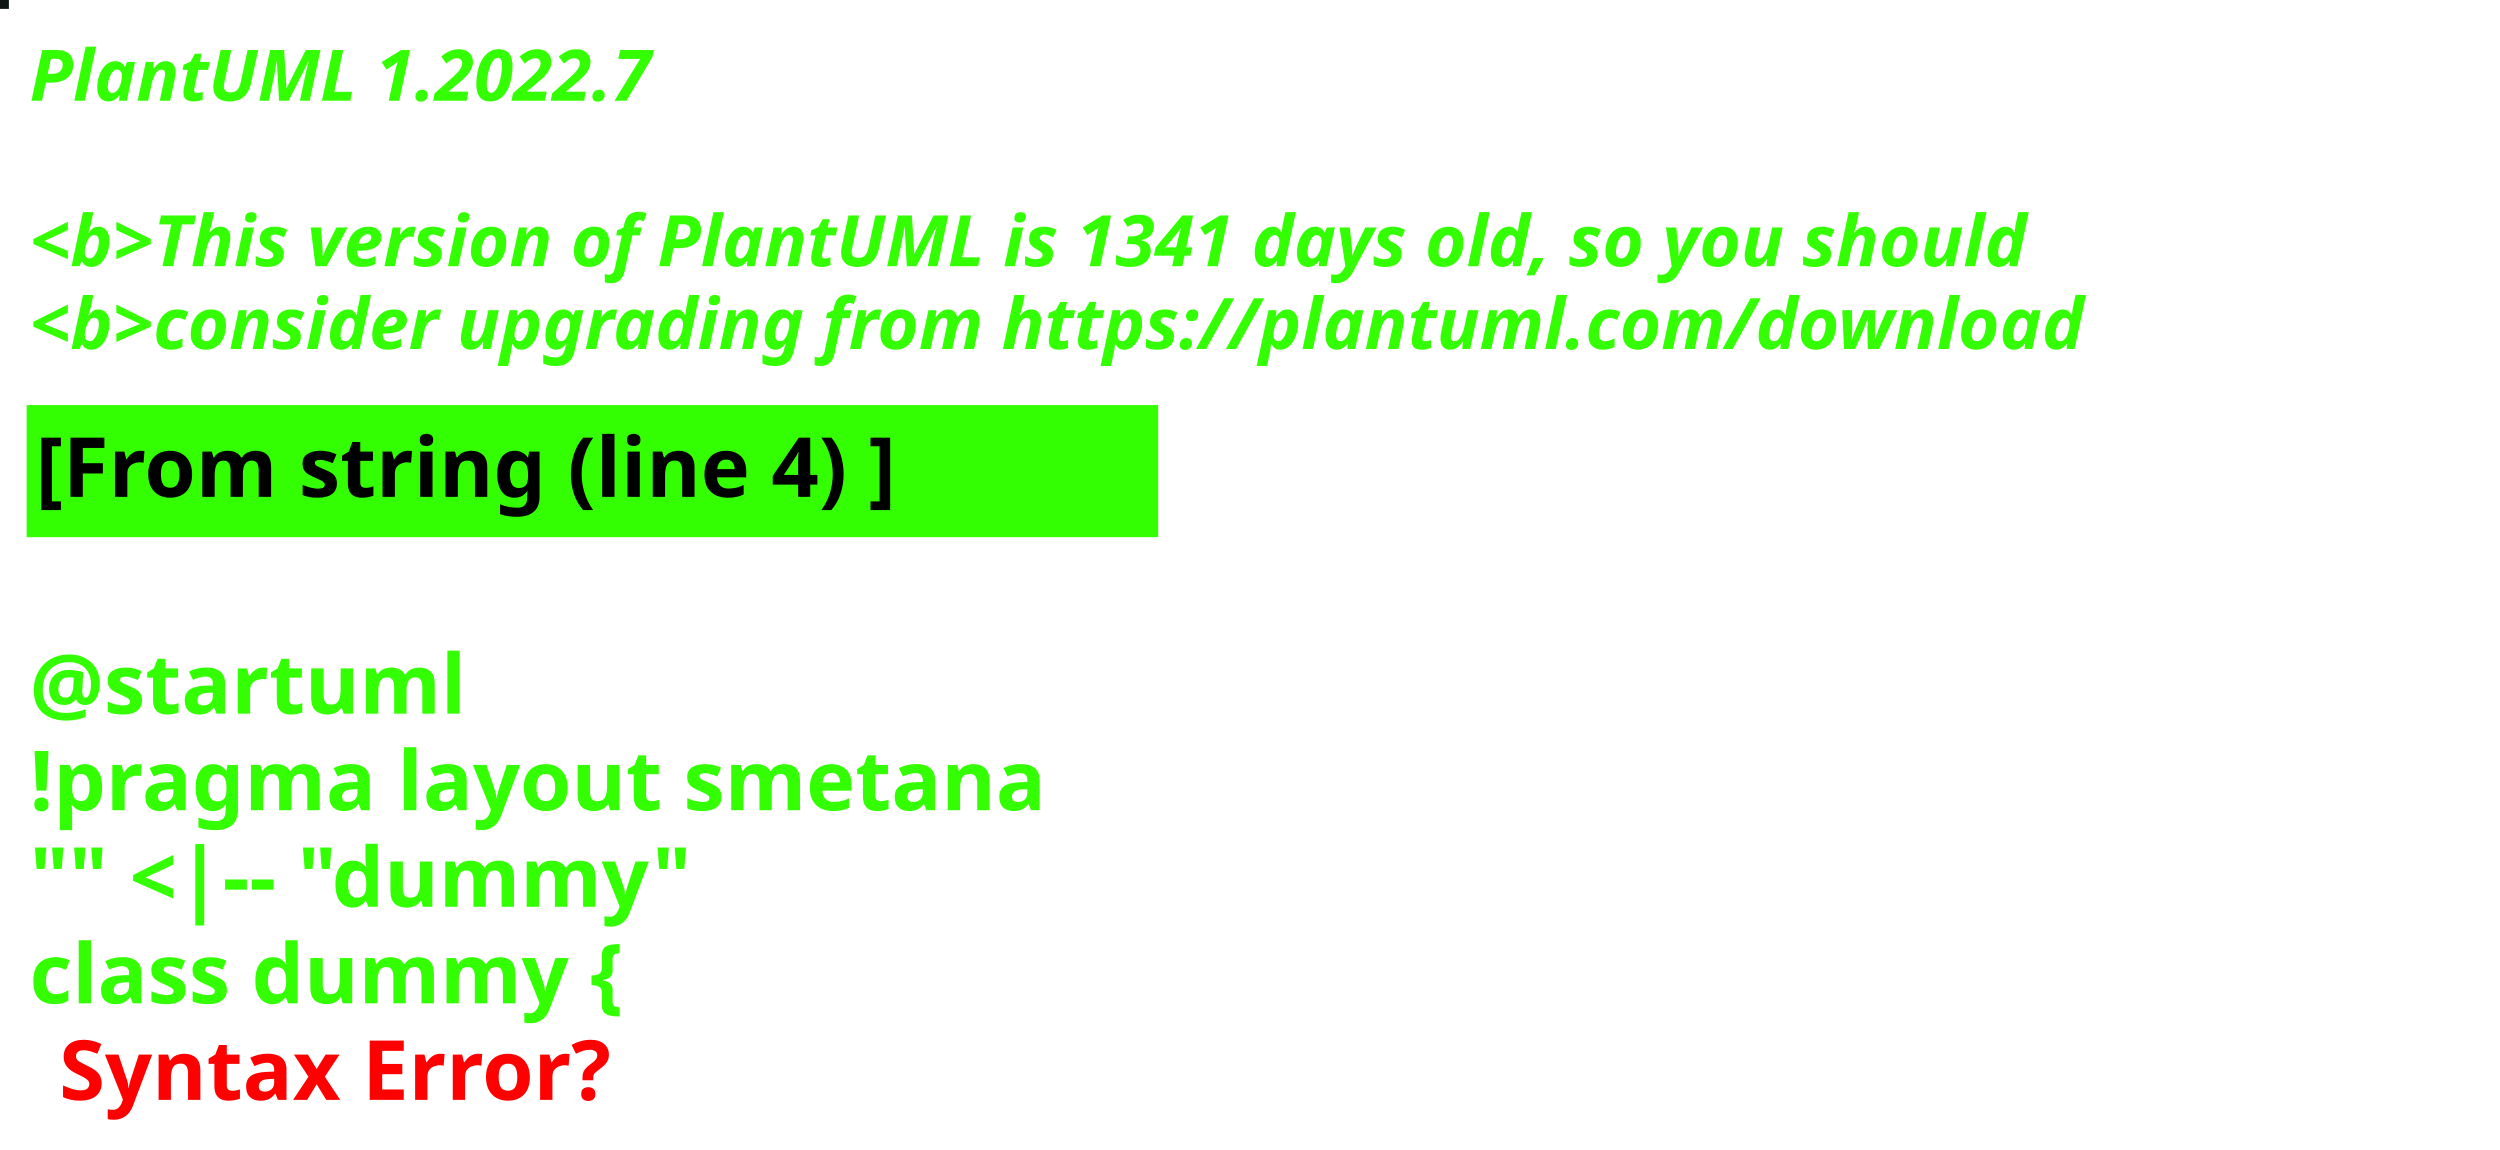
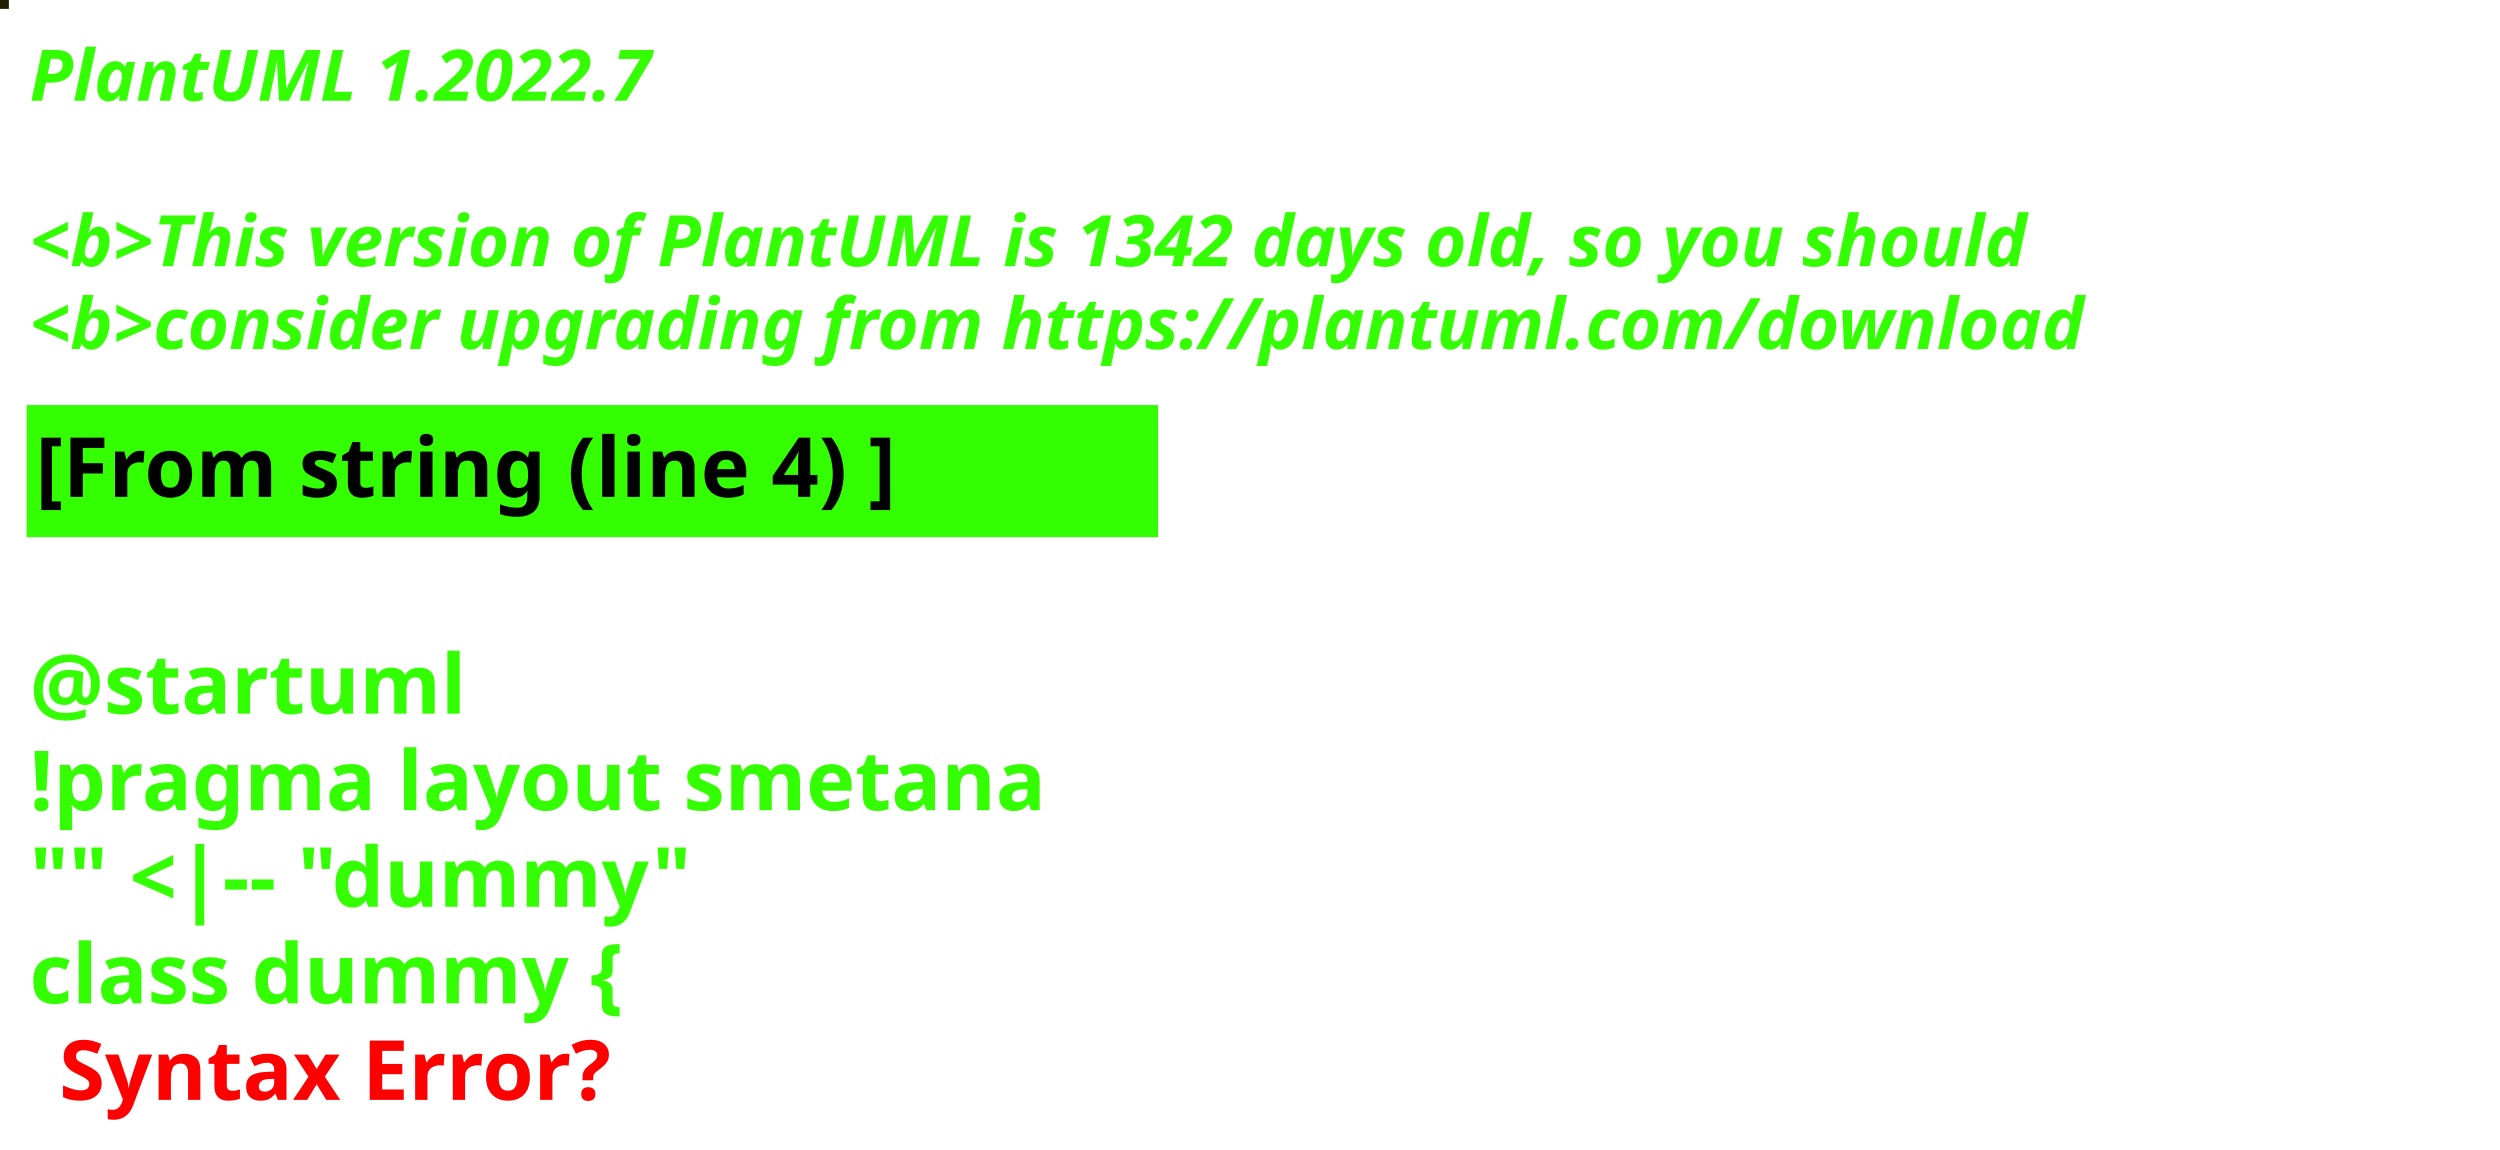
<svg xmlns="http://www.w3.org/2000/svg" contentStyleType="text/css" height="194px" preserveAspectRatio="none" style="width:422px;height:194px;background:#000000;" version="1.1" viewBox="0 0 422 194" width="422px" zoomAndPan="magnify">
  <defs />
  <g>
-     <rect fill="#0D1713" height="1" style="stroke:#0D1713;stroke-width:1.0;" width="1" x="0" y="0" />
+     <rect fill="#1E1D04" height="1" style="stroke:#1E1D04;stroke-width:1.0;" width="1" x="0" y="0" />
    <text fill="#33FF02" font-family="sans-serif" font-size="12" font-style="italic" font-weight="bold" lengthAdjust="spacing" textLength="127" x="5" y="17">PlantUML 1.2022.7</text>
    <text fill="#33FF02" font-family="sans-serif" font-size="12" font-style="italic" font-weight="bold" lengthAdjust="spacing" textLength="4" x="5" y="30.969"> </text>
-     <text fill="#33FF02" font-family="sans-serif" font-size="12" font-style="italic" font-weight="bold" lengthAdjust="spacing" textLength="407" x="5" y="44.938">&lt;b&gt;This version of PlantUML is 1341 days old, so you should</text>
+     <text fill="#33FF02" font-family="sans-serif" font-size="12" font-style="italic" font-weight="bold" lengthAdjust="spacing" textLength="407" x="5" y="44.938">&lt;b&gt;This version of PlantUML is 1342 days old, so you should</text>
    <text fill="#33FF02" font-family="sans-serif" font-size="12" font-style="italic" font-weight="bold" lengthAdjust="spacing" textLength="408" x="5" y="58.906">&lt;b&gt;consider upgrading from https://plantuml.com/download</text>
    <rect fill="#33FF02" height="21.297" style="stroke:#33FF02;stroke-width:1.0;" width="190" x="5" y="68.875" />
    <text fill="#000000" font-family="sans-serif" font-size="14" font-weight="bold" lengthAdjust="spacing" textLength="168" x="6" y="83.875">[From string (line 4) ]</text>
    <text fill="#33FF02" font-family="sans-serif" font-size="14" font-weight="bold" lengthAdjust="spacing" textLength="5" x="5" y="104.172"> </text>
    <text fill="#33FF02" font-family="sans-serif" font-size="14" font-weight="bold" lengthAdjust="spacing" textLength="79" x="5" y="120.469">@startuml</text>
    <text fill="#33FF02" font-family="sans-serif" font-size="14" font-weight="bold" lengthAdjust="spacing" textLength="190" x="5" y="136.766">!pragma layout smetana</text>
    <text fill="#33FF02" font-family="sans-serif" font-size="14" font-weight="bold" lengthAdjust="spacing" textLength="124" x="5" y="153.062">"" &lt;|-- "dummy"</text>
    <text fill="#33FF02" font-family="sans-serif" font-size="14" font-weight="bold" lengthAdjust="spacing" text-decoration="wavy underline" textLength="117" x="5" y="169.359">class dummy {</text>
    <text fill="#FF0000" font-family="sans-serif" font-size="14" font-weight="bold" lengthAdjust="spacing" textLength="106" x="10" y="185.656">Syntax Error?</text>
  </g>
</svg>
